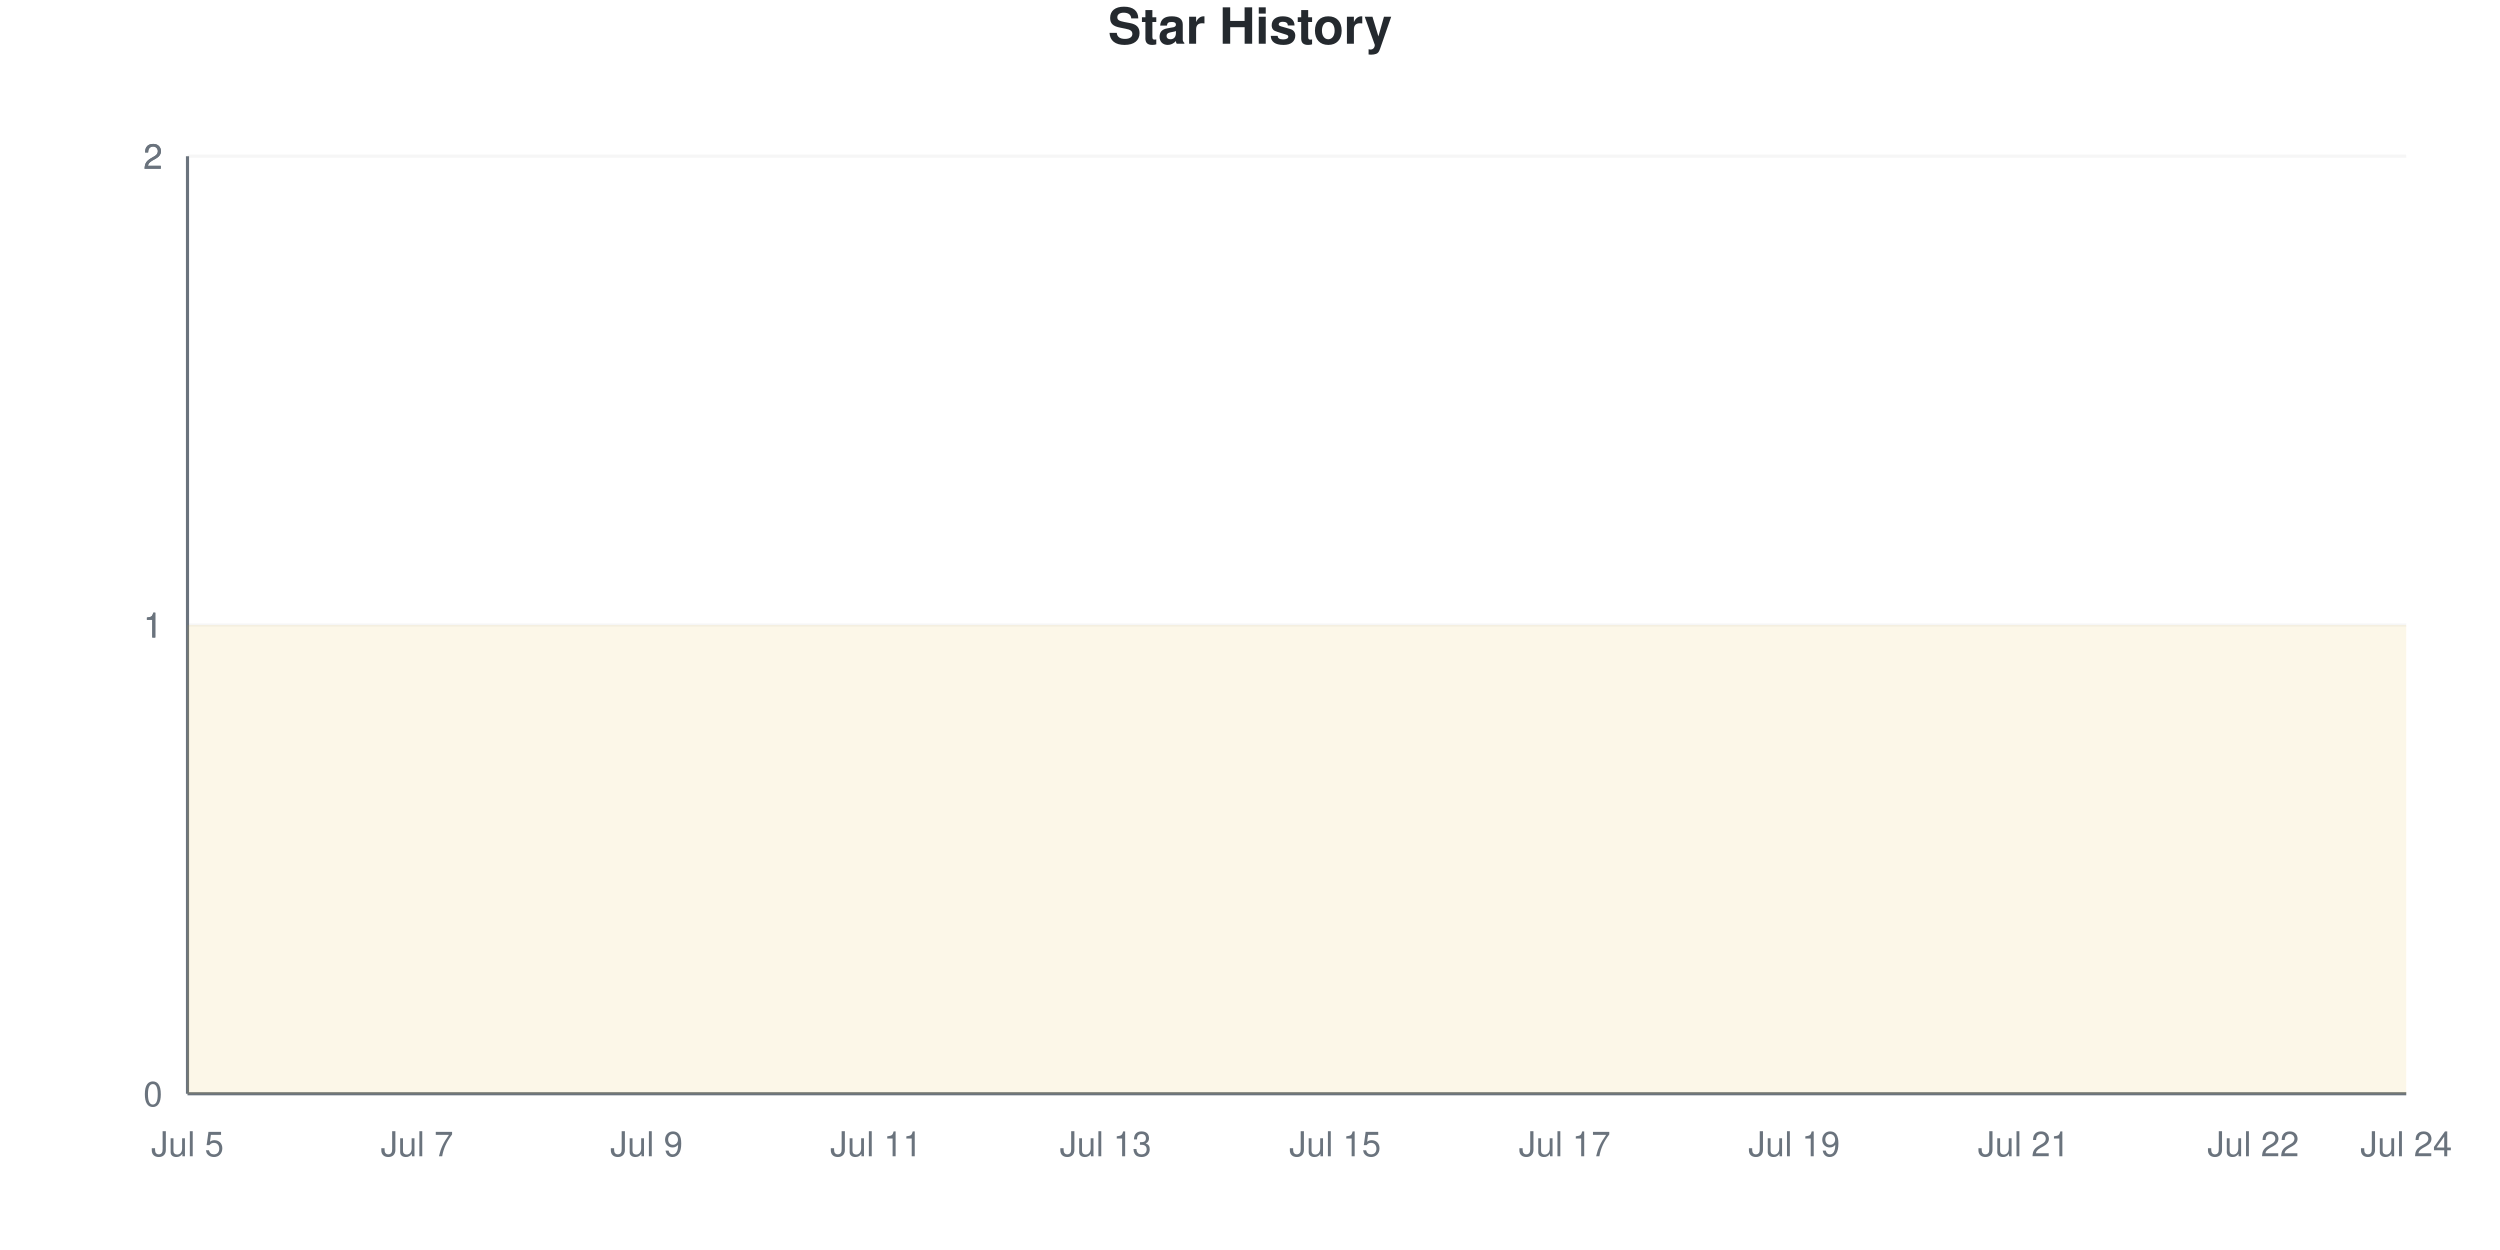
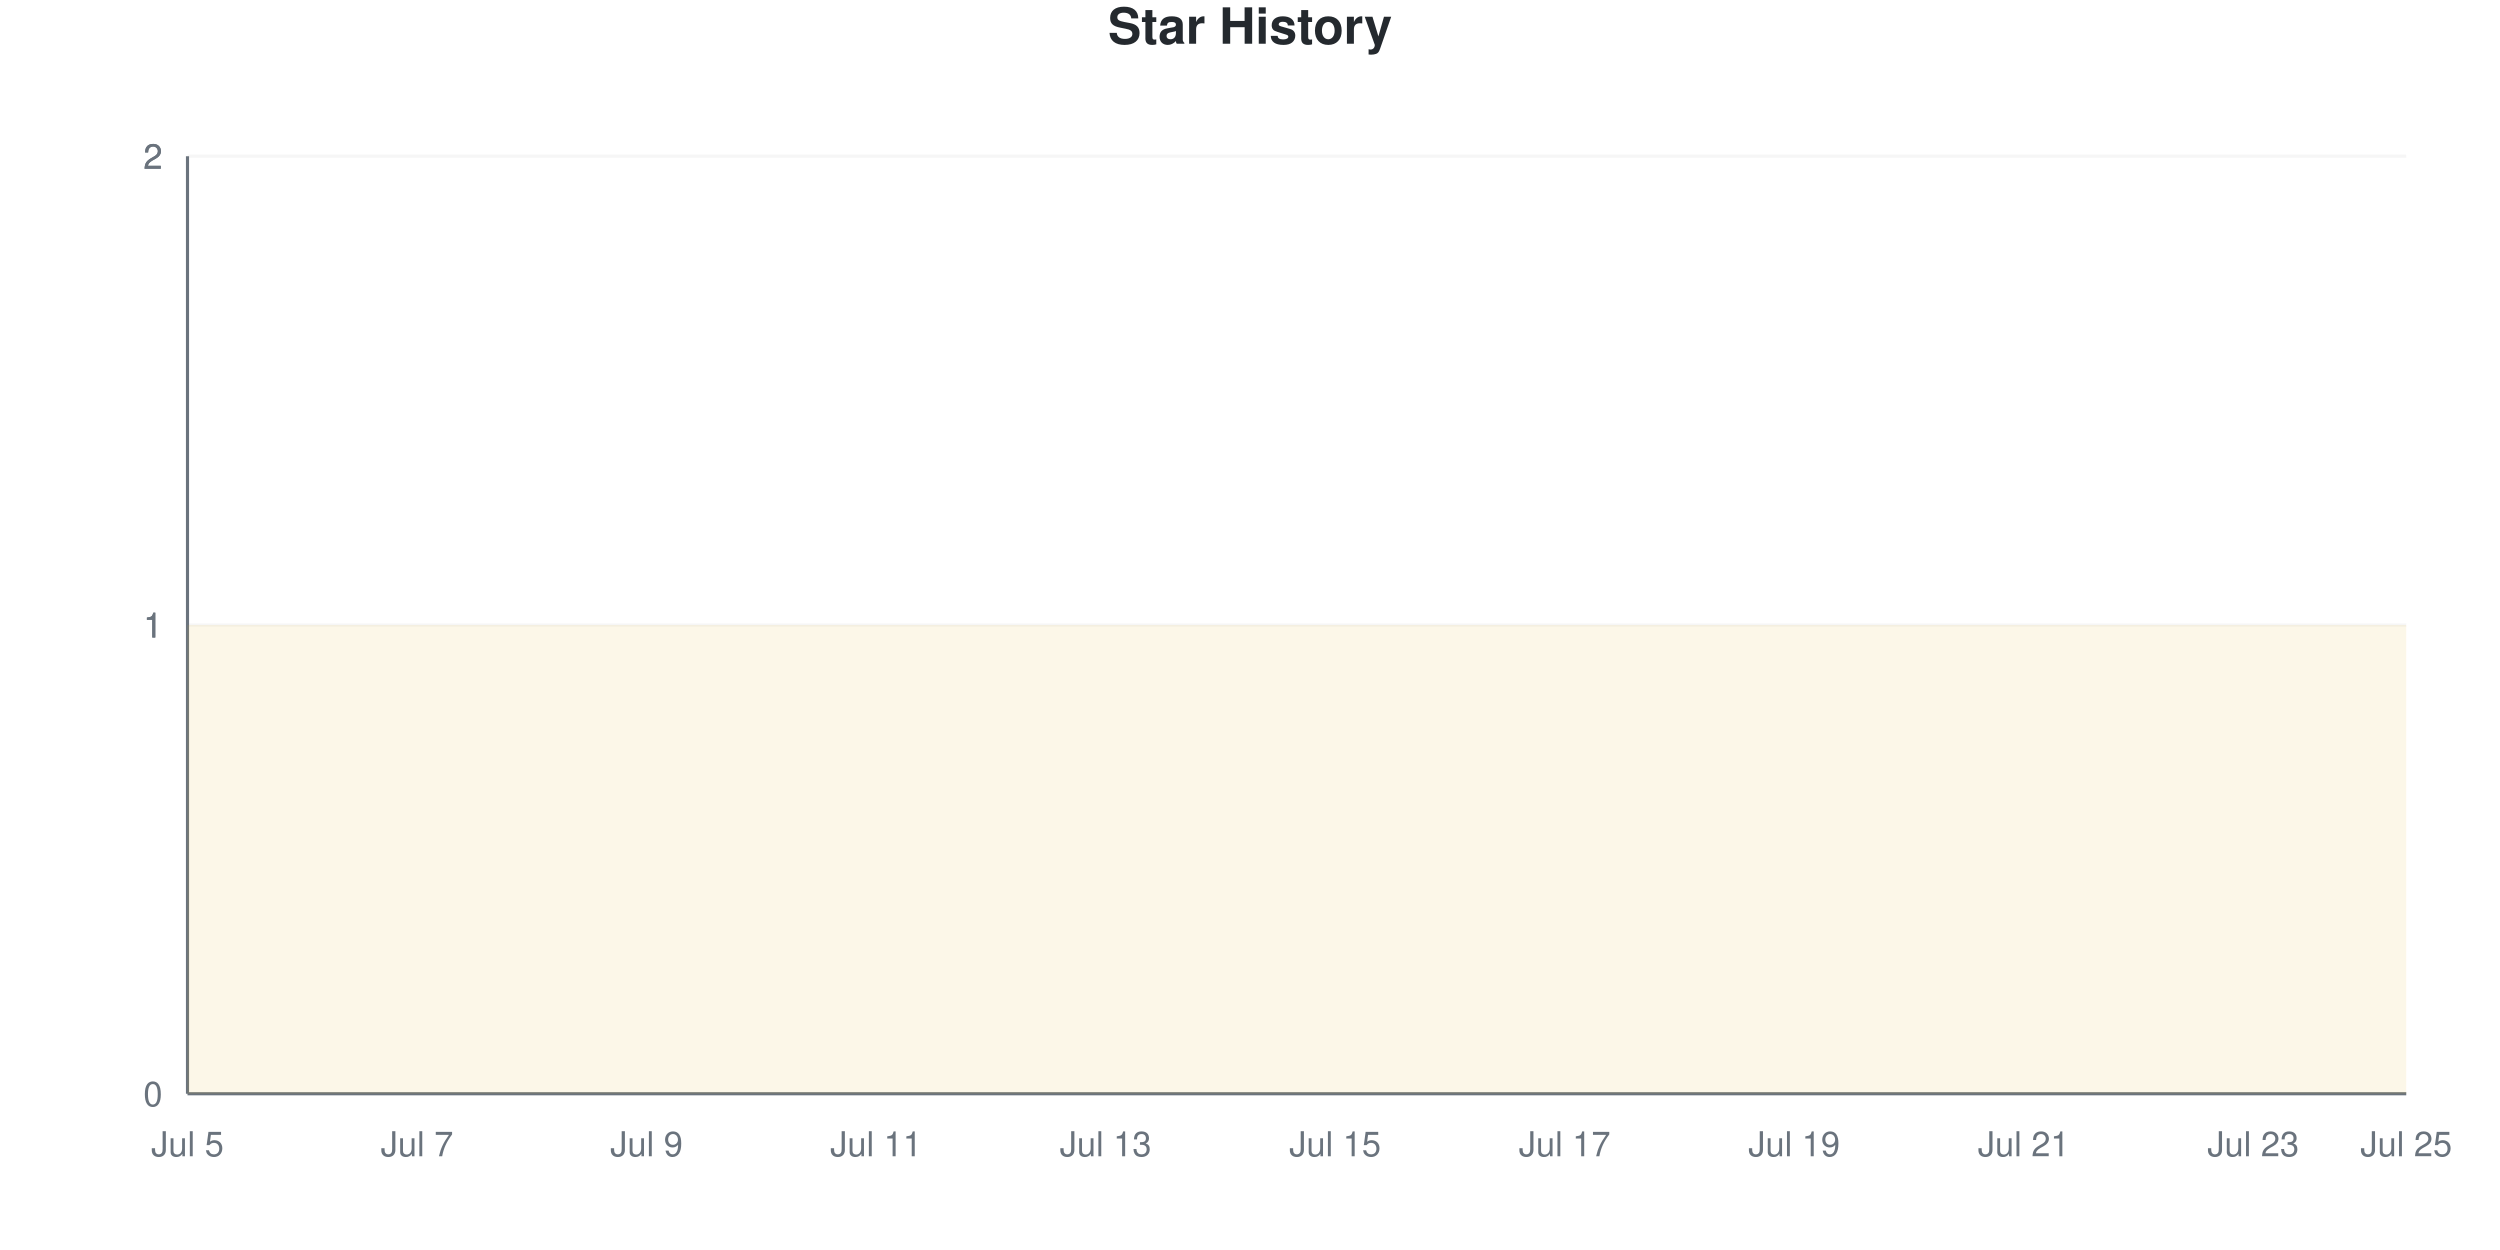
<svg xmlns="http://www.w3.org/2000/svg" viewBox="0 0 800 400" width="800" height="400">
  <style>
    @keyframes drawLine {
      to { stroke-dashoffset: 0; }
    }
    @keyframes fadeInPoint {
      from { opacity: 0; }
      to { opacity: 1; }
    }
    .data-line-0 {
      stroke-dasharray: 1290;
      stroke-dashoffset: 1290;
      animation: drawLine 2s ease-out forwards;
    }
    .data-point {
      opacity: 0;
      animation: fadeInPoint 0.5s ease-out forwards;
    }
    .chart-bg { fill: #fff; }
    .chart-text { fill: #24292e; }
    .chart-muted { fill: #6a737d; }
    .chart-grid { stroke: #eee; }
    .chart-axis { stroke: #6a737d; }
    @media (prefers-color-scheme: dark) {
      .chart-bg { fill: #0d1117; }
      .chart-text { fill: #e6edf3; }
      .chart-muted { fill: #8b949e; }
      .chart-grid { stroke: #21262d; }
      .chart-axis { stroke: #8b949e; }
    }
  </style>
  <rect width="800" height="400" class="chart-bg" />
  <text x="400" y="14" text-anchor="middle" class="chart-text" font-size="16" font-weight="bold" font-family="-apple-system, BlinkMacSystemFont, 'Segoe UI', Helvetica, Arial, sans-serif">Star History</text>
  <g class="grid">
    <line x1="60" y1="350" x2="770" y2="350" class="chart-grid" stroke-opacity="0.3" />
    <text x="52" y="354" text-anchor="end" class="chart-muted" font-size="11" font-family="-apple-system, BlinkMacSystemFont, 'Segoe UI', Helvetica, Arial, sans-serif">0</text>
    <line x1="60" y1="200" x2="770" y2="200" class="chart-grid" stroke-opacity="0.3" />
    <text x="52" y="204" text-anchor="end" class="chart-muted" font-size="11" font-family="-apple-system, BlinkMacSystemFont, 'Segoe UI', Helvetica, Arial, sans-serif">1</text>
    <line x1="60" y1="200" x2="770" y2="200" class="chart-grid" stroke-opacity="0.3" />
    <text x="52" y="204" text-anchor="end" class="chart-muted" font-size="11" font-family="-apple-system, BlinkMacSystemFont, 'Segoe UI', Helvetica, Arial, sans-serif">1</text>
    <line x1="60" y1="50" x2="770" y2="50" class="chart-grid" stroke-opacity="0.3" />
    <text x="52" y="54" text-anchor="end" class="chart-muted" font-size="11" font-family="-apple-system, BlinkMacSystemFont, 'Segoe UI', Helvetica, Arial, sans-serif">2</text>
    <line x1="60" y1="50" x2="770" y2="50" class="chart-grid" stroke-opacity="0.3" />
    <text x="52" y="54" text-anchor="end" class="chart-muted" font-size="11" font-family="-apple-system, BlinkMacSystemFont, 'Segoe UI', Helvetica, Arial, sans-serif">2</text>
  </g>
  <g class="milestones">
    
  </g>
  <g class="x-axis">
    <text x="60" y="370" text-anchor="middle" class="chart-muted" font-size="11" font-family="-apple-system, BlinkMacSystemFont, 'Segoe UI', Helvetica, Arial, sans-serif">Jul 5</text>
    <text x="133.448" y="370" text-anchor="middle" class="chart-muted" font-size="11" font-family="-apple-system, BlinkMacSystemFont, 'Segoe UI', Helvetica, Arial, sans-serif">Jul 7</text>
    <text x="206.897" y="370" text-anchor="middle" class="chart-muted" font-size="11" font-family="-apple-system, BlinkMacSystemFont, 'Segoe UI', Helvetica, Arial, sans-serif">Jul 9</text>
    <text x="280.345" y="370" text-anchor="middle" class="chart-muted" font-size="11" font-family="-apple-system, BlinkMacSystemFont, 'Segoe UI', Helvetica, Arial, sans-serif">Jul 11</text>
    <text x="353.793" y="370" text-anchor="middle" class="chart-muted" font-size="11" font-family="-apple-system, BlinkMacSystemFont, 'Segoe UI', Helvetica, Arial, sans-serif">Jul 13</text>
    <text x="427.241" y="370" text-anchor="middle" class="chart-muted" font-size="11" font-family="-apple-system, BlinkMacSystemFont, 'Segoe UI', Helvetica, Arial, sans-serif">Jul 15</text>
    <text x="500.69" y="370" text-anchor="middle" class="chart-muted" font-size="11" font-family="-apple-system, BlinkMacSystemFont, 'Segoe UI', Helvetica, Arial, sans-serif">Jul 17</text>
    <text x="574.138" y="370" text-anchor="middle" class="chart-muted" font-size="11" font-family="-apple-system, BlinkMacSystemFont, 'Segoe UI', Helvetica, Arial, sans-serif">Jul 19</text>
    <text x="647.586" y="370" text-anchor="middle" class="chart-muted" font-size="11" font-family="-apple-system, BlinkMacSystemFont, 'Segoe UI', Helvetica, Arial, sans-serif">Jul 21</text>
-     <text x="721.034" y="370" text-anchor="middle" class="chart-muted" font-size="11" font-family="-apple-system, BlinkMacSystemFont, 'Segoe UI', Helvetica, Arial, sans-serif">Jul 22</text>
-     <text x="770" y="370" text-anchor="middle" class="chart-muted" font-size="11" font-family="-apple-system, BlinkMacSystemFont, 'Segoe UI', Helvetica, Arial, sans-serif">Jul 24</text>
+     <text x="721.034" y="370" text-anchor="middle" class="chart-muted" font-size="11" font-family="-apple-system, BlinkMacSystemFont, 'Segoe UI', Helvetica, Arial, sans-serif">Jul 23</text>
+     <text x="770" y="370" text-anchor="middle" class="chart-muted" font-size="11" font-family="-apple-system, BlinkMacSystemFont, 'Segoe UI', Helvetica, Arial, sans-serif">Jul 25</text>
  </g>
  <line x1="60" y1="50" x2="60" y2="350" class="chart-axis" stroke-width="1" />
  <line x1="60" y1="350" x2="770" y2="350" class="chart-axis" stroke-width="1" />
  <path d="M60,350 L60,200 C68.161,200 76.322,200 84.483,200 C92.644,200 100.805,200 108.966,200 C117.126,200 125.287,200 133.448,200 C141.609,200 149.77,200 157.931,200 C166.092,200 174.253,200 182.414,200 C190.575,200 198.736,200 206.897,200 C215.057,200 223.218,200 231.379,200 C239.54,200 247.701,200 255.862,200 C264.023,200 272.184,200 280.345,200 C288.506,200 296.667,200 304.828,200 C312.989,200 321.149,200 329.31,200 C337.471,200 345.632,200 353.793,200 C361.954,200 370.115,200 378.276,200 C386.437,200 394.598,200 402.759,200 C410.92,200 419.08,200 427.241,200 C435.402,200 443.563,200 451.724,200 C459.885,200 468.046,200 476.207,200 C484.368,200 492.529,200 500.69,200 C508.851,200 517.011,200 525.172,200 C533.333,200 541.494,200 549.655,200 C557.816,200 565.977,200 574.138,200 C582.299,200 590.46,200 598.621,200 C606.782,200 614.943,200 623.103,200 C631.264,200 639.425,200 647.586,200 C655.747,200 663.908,200 672.069,200 C680.23,200 688.391,200 696.552,200 C704.713,200 712.874,200 721.034,200 C729.195,200 737.356,200 745.517,200 C753.678,200 761.839,200 770,200 L770,350 L60,350 Z" fill="#dfb317" fill-opacity="0.1" />
  <path d="M60,350 L60,200 C68.161,200 76.322,200 84.483,200 C92.644,200 100.805,200 108.966,200 C117.126,200 125.287,200 133.448,200 C141.609,200 149.77,200 157.931,200 C166.092,200 174.253,200 182.414,200 C190.575,200 198.736,200 206.897,200 C215.057,200 223.218,200 231.379,200 C239.54,200 247.701,200 255.862,200 C264.023,200 272.184,200 280.345,200 C288.506,200 296.667,200 304.828,200 C312.989,200 321.149,200 329.31,200 C337.471,200 345.632,200 353.793,200 C361.954,200 370.115,200 378.276,200 C386.437,200 394.598,200 402.759,200 C410.92,200 419.08,200 427.241,200 C435.402,200 443.563,200 451.724,200 C459.885,200 468.046,200 476.207,200 C484.368,200 492.529,200 500.69,200 C508.851,200 517.011,200 525.172,200 C533.333,200 541.494,200 549.655,200 C557.816,200 565.977,200 574.138,200 C582.299,200 590.46,200 598.621,200 C606.782,200 614.943,200 623.103,200 C631.264,200 639.425,200 647.586,200 C655.747,200 663.908,200 672.069,200 C680.23,200 688.391,200 696.552,200 C704.713,200 712.874,200 721.034,200 C729.195,200 737.356,200 745.517,200 C753.678,200 761.839,200 770,200" fill="none" stroke="#dfb317" stroke-width="2.5" class="data-line-0" />
  <g class="points">
    <circle cx="60" cy="200" r="4" fill="#dfb317" class="data-point" style="animation-delay: 1.50s" />
    <circle cx="84.483" cy="200" r="4" fill="#dfb317" class="data-point" style="animation-delay: 1.55s" />
    <circle cx="108.966" cy="200" r="4" fill="#dfb317" class="data-point" style="animation-delay: 1.60s" />
    <circle cx="133.448" cy="200" r="4" fill="#dfb317" class="data-point" style="animation-delay: 1.65s" />
    <circle cx="157.931" cy="200" r="4" fill="#dfb317" class="data-point" style="animation-delay: 1.70s" />
    <circle cx="182.414" cy="200" r="4" fill="#dfb317" class="data-point" style="animation-delay: 1.75s" />
    <circle cx="206.897" cy="200" r="4" fill="#dfb317" class="data-point" style="animation-delay: 1.80s" />
    <circle cx="231.379" cy="200" r="4" fill="#dfb317" class="data-point" style="animation-delay: 1.85s" />
    <circle cx="255.862" cy="200" r="4" fill="#dfb317" class="data-point" style="animation-delay: 1.90s" />
    <circle cx="280.345" cy="200" r="4" fill="#dfb317" class="data-point" style="animation-delay: 1.95s" />
    <circle cx="304.828" cy="200" r="4" fill="#dfb317" class="data-point" style="animation-delay: 2.00s" />
    <circle cx="329.31" cy="200" r="4" fill="#dfb317" class="data-point" style="animation-delay: 2.05s" />
    <circle cx="353.793" cy="200" r="4" fill="#dfb317" class="data-point" style="animation-delay: 2.10s" />
    <circle cx="378.276" cy="200" r="4" fill="#dfb317" class="data-point" style="animation-delay: 2.15s" />
    <circle cx="402.759" cy="200" r="4" fill="#dfb317" class="data-point" style="animation-delay: 2.20s" />
    <circle cx="427.241" cy="200" r="4" fill="#dfb317" class="data-point" style="animation-delay: 2.25s" />
    <circle cx="451.724" cy="200" r="4" fill="#dfb317" class="data-point" style="animation-delay: 2.30s" />
    <circle cx="476.207" cy="200" r="4" fill="#dfb317" class="data-point" style="animation-delay: 2.35s" />
    <circle cx="500.69" cy="200" r="4" fill="#dfb317" class="data-point" style="animation-delay: 2.40s" />
    <circle cx="525.172" cy="200" r="4" fill="#dfb317" class="data-point" style="animation-delay: 2.45s" />
    <circle cx="549.655" cy="200" r="4" fill="#dfb317" class="data-point" style="animation-delay: 2.50s" />
    <circle cx="574.138" cy="200" r="4" fill="#dfb317" class="data-point" style="animation-delay: 2.55s" />
    <circle cx="598.621" cy="200" r="4" fill="#dfb317" class="data-point" style="animation-delay: 2.60s" />
    <circle cx="623.103" cy="200" r="4" fill="#dfb317" class="data-point" style="animation-delay: 2.65s" />
    <circle cx="647.586" cy="200" r="4" fill="#dfb317" class="data-point" style="animation-delay: 2.70s" />
    <circle cx="672.069" cy="200" r="4" fill="#dfb317" class="data-point" style="animation-delay: 2.75s" />
    <circle cx="696.552" cy="200" r="4" fill="#dfb317" class="data-point" style="animation-delay: 2.80s" />
    <circle cx="721.034" cy="200" r="4" fill="#dfb317" class="data-point" style="animation-delay: 2.85s" />
    <circle cx="745.517" cy="200" r="4" fill="#dfb317" class="data-point" style="animation-delay: 2.90s" />
    <circle cx="770" cy="200" r="4" fill="#dfb317" class="data-point" style="animation-delay: 2.95s" />
  </g>
</svg>
